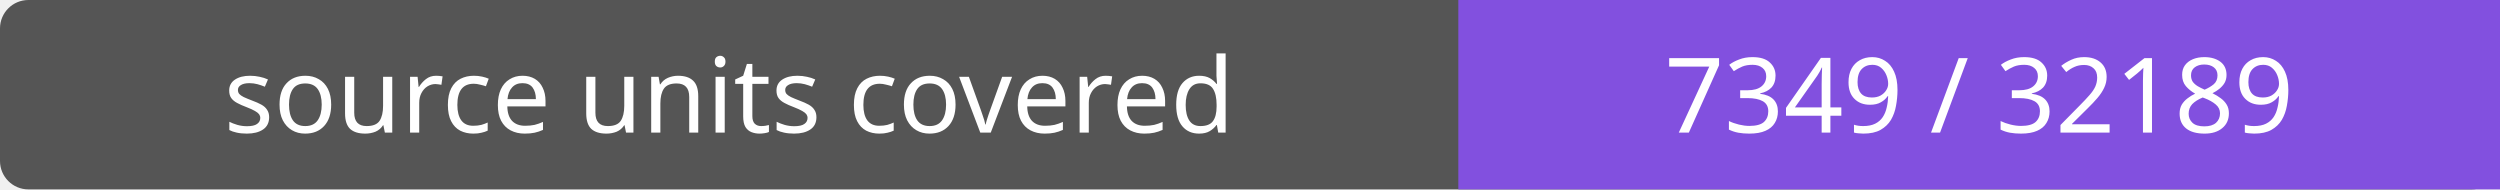
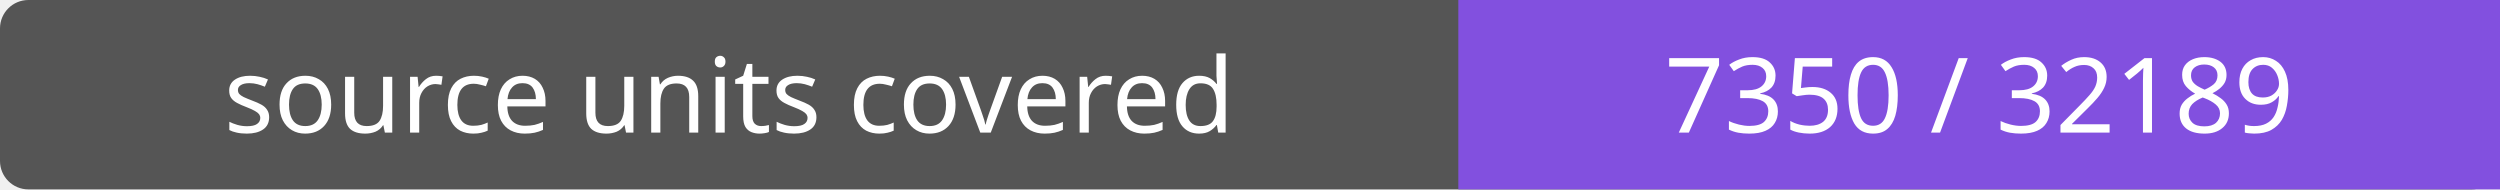
- <svg xmlns="http://www.w3.org/2000/svg" width="264" height="20" role="img" aria-label="source units covered: 7349 / 32189">
+ <svg xmlns="http://www.w3.org/2000/svg" width="264" height="20" role="img" aria-label="source units covered: 7350 / 32189">
  <rect width="264" height="20" rx="3" fill="#555" />
  <path fill="#8250df" d="M154 0h110v20H154z" />
  <g fill="#fff" text-anchor="middle" font-family="Verdana,sans-serif" font-size="11">
    <text x="77.0" y="14">source units covered</text>
-     <text x="209.0" y="14">7349 / 32189</text>
+     <text x="209.0" y="14">7350 / 32189</text>
  </g>
</svg>
